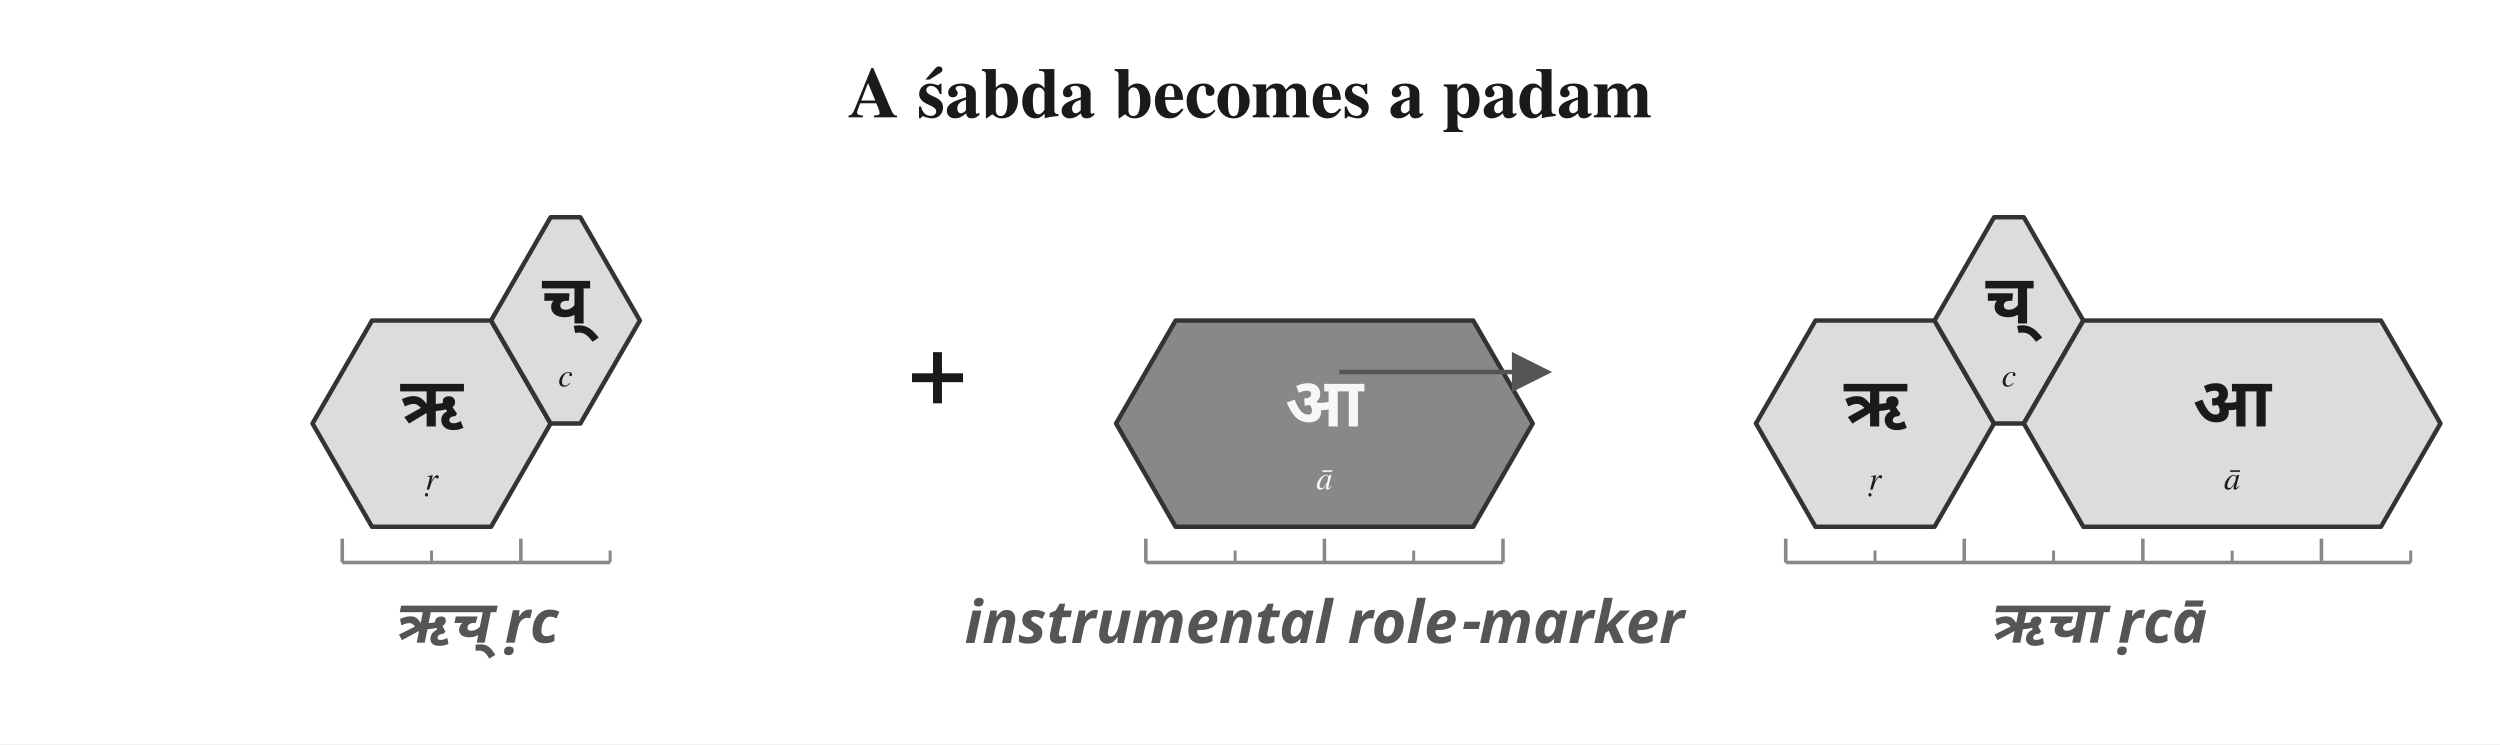
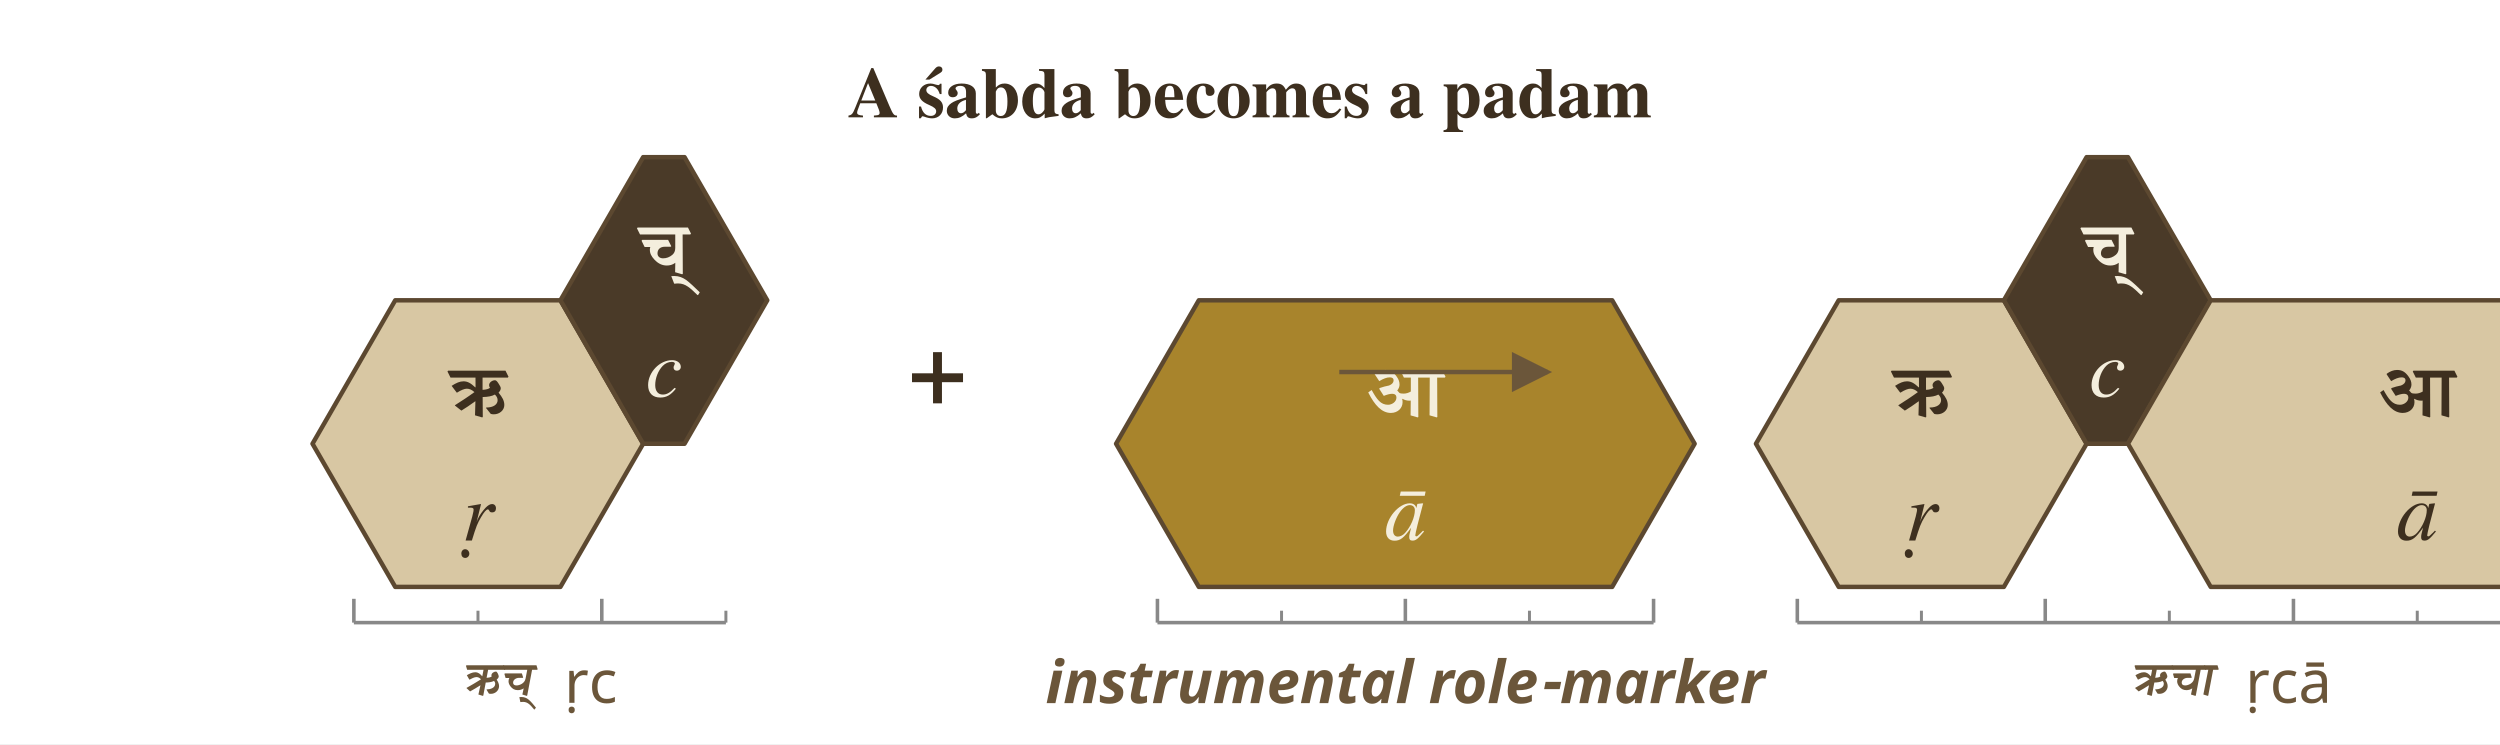
<svg xmlns="http://www.w3.org/2000/svg" width="840" height="250" viewBox="0 0 840 250">
  <defs>
    <marker id="arrow" markerWidth="9" markerHeight="9" refX="8" refY="4.5" orient="auto" markerUnits="strokeWidth">
-       <path d="M0,0 L9,4.5 L0,9 Z" fill="#555555" />
+       <path d="M0,0 L9,4.5 L0,9 Z" fill="#6b563a" />
    </marker>
  </defs>
  <rect width="100%" height="100%" fill="white" />
-   <text x="420.0" y="32.0" font-family="Charter, Georgia, Times, serif" font-size="24" font-weight="700" font-style="normal" text-anchor="middle" dominant-baseline="middle" fill="#1a1a1a">A śabda becomes a padam</text>
-   <polygon points="125.0,107.7 165.0,107.7 185.0,142.3 165.0,177.0 125.0,177.0 105.0,142.3" fill="#dcdcdc" stroke="#333333" stroke-width="1.5" stroke-linejoin="round" />
-   <text x="145.0" y="135.3" font-family="Noto Sans Devanagari, Kohinoor Devanagari, Devanagari MT, Arial Unicode MS, sans-serif" font-size="23" font-weight="600" font-style="normal" text-anchor="middle" dominant-baseline="middle" fill="#1a1a1a">ऋ</text>
-   <text x="145.0" y="161.3" font-family="Charter, Georgia, Times, serif" font-size="11" font-weight="400" font-style="italic" text-anchor="middle" dominant-baseline="middle" fill="#1a1a1a">ṛ</text>
-   <polygon points="185.0,73.0 195.0,73.0 215.0,107.7 195.0,142.3 185.0,142.3 165.0,107.7" fill="#dcdcdc" stroke="#333333" stroke-width="1.5" stroke-linejoin="round" />
-   <text x="190.0" y="100.7" font-family="Noto Sans Devanagari, Kohinoor Devanagari, Devanagari MT, Arial Unicode MS, sans-serif" font-size="23" font-weight="600" font-style="normal" text-anchor="middle" dominant-baseline="middle" fill="#1a1a1a">च्</text>
-   <text x="190.0" y="126.7" font-family="Charter, Georgia, Times, serif" font-size="11" font-weight="400" font-style="italic" text-anchor="middle" dominant-baseline="middle" fill="#1a1a1a">c</text>
-   <line x1="115.0" y1="189.0" x2="205.0" y2="189.0" stroke="#888888" stroke-width="1.2" />
-   <line x1="115.0" y1="189.0" x2="115.0" y2="181.0" stroke="#888888" stroke-width="1.2" />
-   <line x1="145.0" y1="189.0" x2="145.0" y2="185.0" stroke="#888888" stroke-width="1.0" />
-   <line x1="175.0" y1="189.0" x2="175.0" y2="181.0" stroke="#888888" stroke-width="1.2" />
-   <line x1="205.0" y1="189.0" x2="205.0" y2="185.0" stroke="#888888" stroke-width="1.0" />
-   <text x="160.0" y="209.0" font-family="Noto Sans Devanagari, Kohinoor Devanagari, Devanagari MT, Arial Unicode MS, sans-serif" font-size="20" font-weight="600" font-style="italic" text-anchor="middle" dominant-baseline="middle" fill="#555555">ऋच्  ṛc</text>
-   <polygon points="395.0,107.7 495.0,107.7 515.0,142.3 495.0,177.0 395.0,177.0 375.0,142.3" fill="#888888" stroke="#333333" stroke-width="1.5" stroke-linejoin="round" />
-   <text x="445.0" y="135.3" font-family="Noto Sans Devanagari, Kohinoor Devanagari, Devanagari MT, Arial Unicode MS, sans-serif" font-size="23" font-weight="600" font-style="normal" text-anchor="middle" dominant-baseline="middle" fill="#f7f7f7">आ</text>
-   <text x="445.0" y="161.3" font-family="Charter, Georgia, Times, serif" font-size="11" font-weight="400" font-style="italic" text-anchor="middle" dominant-baseline="middle" fill="#f7f7f7">ā</text>
-   <line x1="385.0" y1="189.0" x2="505.0" y2="189.0" stroke="#888888" stroke-width="1.2" />
-   <line x1="385.0" y1="189.0" x2="385.0" y2="181.0" stroke="#888888" stroke-width="1.2" />
-   <line x1="415.0" y1="189.0" x2="415.0" y2="185.0" stroke="#888888" stroke-width="1.0" />
-   <line x1="445.0" y1="189.0" x2="445.0" y2="181.0" stroke="#888888" stroke-width="1.2" />
-   <line x1="475.0" y1="189.0" x2="475.0" y2="185.0" stroke="#888888" stroke-width="1.0" />
-   <line x1="505.0" y1="189.0" x2="505.0" y2="181.0" stroke="#888888" stroke-width="1.2" />
-   <text x="445.0" y="209.0" font-family="Noto Sans Devanagari, Kohinoor Devanagari, Devanagari MT, Arial Unicode MS, sans-serif" font-size="20" font-weight="600" font-style="italic" text-anchor="middle" dominant-baseline="middle" fill="#555555">instrumental role-marker</text>
-   <polygon points="610.0,107.7 650.0,107.7 670.0,142.3 650.0,177.0 610.0,177.0 590.0,142.3" fill="#dcdcdc" stroke="#333333" stroke-width="1.5" stroke-linejoin="round" />
-   <text x="630.0" y="135.3" font-family="Noto Sans Devanagari, Kohinoor Devanagari, Devanagari MT, Arial Unicode MS, sans-serif" font-size="23" font-weight="600" font-style="normal" text-anchor="middle" dominant-baseline="middle" fill="#1a1a1a">ऋ</text>
-   <text x="630.0" y="161.3" font-family="Charter, Georgia, Times, serif" font-size="11" font-weight="400" font-style="italic" text-anchor="middle" dominant-baseline="middle" fill="#1a1a1a">ṛ</text>
-   <polygon points="670.0,73.0 680.0,73.0 700.0,107.7 680.0,142.3 670.0,142.3 650.0,107.7" fill="#dcdcdc" stroke="#333333" stroke-width="1.5" stroke-linejoin="round" />
-   <text x="675.0" y="100.7" font-family="Noto Sans Devanagari, Kohinoor Devanagari, Devanagari MT, Arial Unicode MS, sans-serif" font-size="23" font-weight="600" font-style="normal" text-anchor="middle" dominant-baseline="middle" fill="#1a1a1a">च्</text>
-   <text x="675.0" y="126.7" font-family="Charter, Georgia, Times, serif" font-size="11" font-weight="400" font-style="italic" text-anchor="middle" dominant-baseline="middle" fill="#1a1a1a">c</text>
-   <polygon points="700.0,107.7 800.0,107.7 820.0,142.3 800.0,177.0 700.0,177.0 680.0,142.3" fill="#dcdcdc" stroke="#333333" stroke-width="1.5" stroke-linejoin="round" />
-   <text x="750.0" y="135.3" font-family="Noto Sans Devanagari, Kohinoor Devanagari, Devanagari MT, Arial Unicode MS, sans-serif" font-size="23" font-weight="600" font-style="normal" text-anchor="middle" dominant-baseline="middle" fill="#1a1a1a">आ</text>
-   <text x="750.0" y="161.3" font-family="Charter, Georgia, Times, serif" font-size="11" font-weight="400" font-style="italic" text-anchor="middle" dominant-baseline="middle" fill="#1a1a1a">ā</text>
-   <line x1="600.0" y1="189.0" x2="810.0" y2="189.0" stroke="#888888" stroke-width="1.2" />
-   <line x1="600.0" y1="189.0" x2="600.0" y2="181.0" stroke="#888888" stroke-width="1.2" />
-   <line x1="630.0" y1="189.0" x2="630.0" y2="185.0" stroke="#888888" stroke-width="1.0" />
-   <line x1="660.0" y1="189.0" x2="660.0" y2="181.0" stroke="#888888" stroke-width="1.2" />
-   <line x1="690.0" y1="189.0" x2="690.0" y2="185.0" stroke="#888888" stroke-width="1.0" />
-   <line x1="720.0" y1="189.0" x2="720.0" y2="181.0" stroke="#888888" stroke-width="1.2" />
-   <line x1="750.0" y1="189.0" x2="750.0" y2="185.0" stroke="#888888" stroke-width="1.0" />
-   <line x1="780.0" y1="189.0" x2="780.0" y2="181.0" stroke="#888888" stroke-width="1.2" />
-   <line x1="810.0" y1="189.0" x2="810.0" y2="185.0" stroke="#888888" stroke-width="1.0" />
-   <text x="705.0" y="209.0" font-family="Noto Sans Devanagari, Kohinoor Devanagari, Devanagari MT, Arial Unicode MS, sans-serif" font-size="20" font-weight="600" font-style="italic" text-anchor="middle" dominant-baseline="middle" fill="#555555">ऋचा  ṛcā</text>
-   <text x="315.0" y="125.0" font-family="Charter, Georgia, Times, serif" font-size="34" font-weight="700" font-style="normal" text-anchor="middle" dominant-baseline="middle" fill="#1a1a1a">+</text>
-   <line x1="450.0" y1="125.0" x2="520.0" y2="125.0" stroke="#555555" stroke-width="1.5" marker-end="url(#arrow)" />
+   <text x="420.0" y="32.0" font-family="Charter, Georgia, Times, serif" font-size="24" font-weight="700" font-style="normal" text-anchor="middle" dominant-baseline="middle" fill="#3d2f1f">A śabda becomes a padam</text>
+   <polygon points="132.8,100.9 188.3,100.9 216.1,149.1 188.3,197.2 132.8,197.2 105.0,149.1" fill="#d8c7a3" stroke="#5c4830" stroke-width="1.5" stroke-linejoin="round" />
+   <g fill="#3d2f1f">
+     <path transform="translate(151.10,139.88) scale(0.01492,-0.01492)" d="M18 872H581L582 654L577 651C470 751 400 788 310 788C228 788 147 753 43 686L158 534H166C260 593 335 622 386 622C442 622 499 598 557 545C426 448 276 351 118 250V242L263 128C360 187 462 256 573 337L579 336L570 22L731 -25L745 -15L742 434C859 436 952 453 1018 490C1060 450 1079 408 1079 363C1079 267 986 198 823 198L818 187L925 54C945 48 969 45 995 45C1119 45 1230 134 1230 254C1230 350 1186 430 1100 533C1132 565 1150 599 1150 633C1150 659 1127 695 1100 738C1070 786 1046 812 1020 812C953 812 887 759 887 703C887 684 892 663 907 642C876 616 821 600 740 596V872H1310L1324 891L1256 1028H-36L-50 1009Z" />
+   </g>
+   <text x="160.6" y="173.5" font-family="Charter, Georgia, Times, serif" font-size="27.778" font-weight="400" font-style="italic" text-anchor="middle" dominant-baseline="middle" fill="#3d2f1f">ṛ</text>
+   <polygon points="216.1,52.8 230.0,52.8 257.8,100.9 230.0,149.1 216.1,149.1 188.3,100.9" fill="#4a3a28" stroke="#5c4830" stroke-width="1.5" stroke-linejoin="round" />
+   <g fill="#f4eedd">
+     <path transform="translate(214.77,91.78) scale(0.01492,-0.01492)" d="M18 872H812V567C812 495 787 448 747 413C684 360 617 334 536 334C473 334 412 368 412 446C412 532 470 595 577 595H711L722 607L651 749H68L53 730L122 589H250C242 569 240 547 240 527C240 442 277 376 342 306C437 203 533 172 622 172C684 172 748 185 813 233L809 21L968 -25L982 -15L978 872H1152L1166 891L1098 1028H-36L-50 1009Z" />
+     <path transform="translate(231.78,91.78) scale(0.01492,-0.01492)" d="M-354 -232 -346 -238C-317 -233 -287 -232 -258 -232C-99 -232 9 -334 173 -494H185L224 -431C113 -323 -4 -210 -85 -152C-161 -98 -248 -64 -350 -64C-373 -64 -395 -65 -418 -67Z" />
+   </g>
+   <text x="223.1" y="125.4" font-family="Charter, Georgia, Times, serif" font-size="27.778" font-weight="400" font-style="italic" text-anchor="middle" dominant-baseline="middle" fill="#f4eedd">c</text>
+   <line x1="118.9" y1="209.2" x2="243.9" y2="209.2" stroke="#888888" stroke-width="1.2" />
+   <line x1="118.9" y1="209.2" x2="118.9" y2="201.2" stroke="#888888" stroke-width="1.2" />
+   <line x1="160.6" y1="209.2" x2="160.6" y2="205.2" stroke="#888888" stroke-width="1.0" />
+   <line x1="202.2" y1="209.2" x2="202.2" y2="201.2" stroke="#888888" stroke-width="1.2" />
+   <line x1="243.9" y1="209.2" x2="243.9" y2="205.2" stroke="#888888" stroke-width="1.0" />
+   <g fill="#6b563a">
+     <path transform="translate(155.84,233.57) scale(0.009766,-0.009766)" d="M115 872H678L637 654L631 651C564 728 499 788 391 788C292 788 188 734 104 686L190 534H198C258 568 364 622 435 622C498 622 550 591 591 545C429 440 262 345 94 250L93 242L216 128C335 193 452 264 566 337L572 336L502 22L654 -25L670 -15L754 434C849 436 955 446 1041 490C1065 462 1080 429 1080 392C1080 246 907 198 789 198L782 187L863 54C885 47 909 45 932 45C1080 45 1213 158 1213 311C1213 392 1174 466 1132 533C1161 558 1202 602 1202 643C1202 683 1151 812 1106 812C1039 812 950 757 950 683C950 669 953 655 960 642C912 608 840 599 784 596L837 872H1407L1425 891L1384 1028H92L74 1009Z" />
+     <path transform="translate(168.28,233.57) scale(0.009766,-0.009766)" d="M115 872H909L850 567C818 400 635 334 542 334C468 334 422 362 422 431C422 535 532 595 621 595H755L768 607L724 749H141L123 730L164 589H292C273 556 265 513 265 476C265 412 292 357 329 306C393 219 474 172 583 172C658 172 723 192 786 233L741 21L891 -25L907 -15L1075 872H1249L1267 891L1226 1028H92L74 1009Z" />
+     <path transform="translate(179.42,233.57) scale(0.009766,-0.009766)" d="M-471 -232 -464 -238C-435 -233 -405 -232 -375 -232C-209 -232 -117 -348 5 -494H17L68 -431C-10 -338 -92 -229 -187 -152C-259 -93 -341 -64 -434 -64C-457 -64 -480 -65 -503 -67Z" />
+     <text x="179.18" y="229.20" font-family="Noto Sans Devanagari, Kohinoor Devanagari, Devanagari MT, Arial Unicode MS, sans-serif" font-size="20.00" fill="#6b563a" dominant-baseline="middle" xml:space="preserve">  ṛc</text>
+   </g>
+   <polygon points="402.8,100.9 541.7,100.9 569.4,149.1 541.7,197.2 402.8,197.2 375.0,149.1" fill="#a8842c" stroke="#5c4830" stroke-width="1.5" stroke-linejoin="round" />
+   <g fill="#f4eedd">
+     <path transform="translate(459.46,139.88) scale(0.01492,-0.01492)" d="M1142 872H1403L1399 22L1560 -25L1574 -15L1570 872H1744L1758 891L1690 1028H767L753 1009L821 872H977V558C927 529 873 511 816 511C774 511 732 514 715 532C701 550 687 566 671 580C705 624 723 670 723 714C723 778 703 832 658 895C585 997 515 1044 398 1044C320 1044 241 1013 168 960L164 946L266 792C357 847 434 877 498 877C574 877 589 843 589 808C589 761 554 720 488 694C416 681 344 661 273 636L267 617L368 460C441 489 504 507 554 507C623 507 653 474 653 422C653 324 550 260 464 260C297 260 212 381 95 592L22 542L20 533C163 249 324 76 527 76C680 76 791 181 791 318C791 345 788 368 783 391L791 394C830 369 888 352 941 352C954 352 962 352 975 354L972 21L1132 -25L1146 -15Z" />
+   </g>
+   <text x="472.2" y="173.5" font-family="Charter, Georgia, Times, serif" font-size="27.778" font-weight="400" font-style="italic" text-anchor="middle" dominant-baseline="middle" fill="#f4eedd">ā</text>
+   <line x1="388.9" y1="209.2" x2="555.6" y2="209.2" stroke="#888888" stroke-width="1.2" />
+   <line x1="388.9" y1="209.2" x2="388.9" y2="201.2" stroke="#888888" stroke-width="1.2" />
+   <line x1="430.6" y1="209.2" x2="430.6" y2="205.2" stroke="#888888" stroke-width="1.0" />
+   <line x1="472.2" y1="209.2" x2="472.2" y2="201.2" stroke="#888888" stroke-width="1.2" />
+   <line x1="513.9" y1="209.2" x2="513.9" y2="205.2" stroke="#888888" stroke-width="1.0" />
+   <line x1="555.6" y1="209.2" x2="555.6" y2="201.2" stroke="#888888" stroke-width="1.2" />
+   <text x="472.2" y="229.2" font-family="Noto Sans Devanagari, Kohinoor Devanagari, Devanagari MT, Arial Unicode MS, sans-serif" font-size="20" font-weight="600" font-style="italic" text-anchor="middle" dominant-baseline="middle" fill="#6b563a">instrumental role-marker</text>
+   <polygon points="617.8,100.9 673.3,100.9 701.1,149.1 673.3,197.2 617.8,197.2 590.0,149.1" fill="#d8c7a3" stroke="#5c4830" stroke-width="1.5" stroke-linejoin="round" />
+   <g fill="#3d2f1f">
+     <path transform="translate(636.10,139.88) scale(0.01492,-0.01492)" d="M18 872H581L582 654L577 651C470 751 400 788 310 788C228 788 147 753 43 686L158 534H166C260 593 335 622 386 622C442 622 499 598 557 545C426 448 276 351 118 250V242L263 128C360 187 462 256 573 337L579 336L570 22L731 -25L745 -15L742 434C859 436 952 453 1018 490C1060 450 1079 408 1079 363C1079 267 986 198 823 198L818 187L925 54C945 48 969 45 995 45C1119 45 1230 134 1230 254C1230 350 1186 430 1100 533C1132 565 1150 599 1150 633C1150 659 1127 695 1100 738C1070 786 1046 812 1020 812C953 812 887 759 887 703C887 684 892 663 907 642C876 616 821 600 740 596V872H1310L1324 891L1256 1028H-36L-50 1009Z" />
+   </g>
+   <text x="645.6" y="173.5" font-family="Charter, Georgia, Times, serif" font-size="27.778" font-weight="400" font-style="italic" text-anchor="middle" dominant-baseline="middle" fill="#3d2f1f">ṛ</text>
+   <polygon points="701.1,52.8 715.0,52.8 742.8,100.9 715.0,149.1 701.1,149.1 673.3,100.9" fill="#4a3a28" stroke="#5c4830" stroke-width="1.5" stroke-linejoin="round" />
+   <g fill="#f4eedd">
+     <path transform="translate(699.77,91.78) scale(0.01492,-0.01492)" d="M18 872H812V567C812 495 787 448 747 413C684 360 617 334 536 334C473 334 412 368 412 446C412 532 470 595 577 595H711L722 607L651 749H68L53 730L122 589H250C242 569 240 547 240 527C240 442 277 376 342 306C437 203 533 172 622 172C684 172 748 185 813 233L809 21L968 -25L982 -15L978 872H1152L1166 891L1098 1028H-36L-50 1009Z" />
+     <path transform="translate(716.78,91.78) scale(0.01492,-0.01492)" d="M-354 -232 -346 -238C-317 -233 -287 -232 -258 -232C-99 -232 9 -334 173 -494H185L224 -431C113 -323 -4 -210 -85 -152C-161 -98 -248 -64 -350 -64C-373 -64 -395 -65 -418 -67Z" />
+   </g>
+   <text x="708.1" y="125.4" font-family="Charter, Georgia, Times, serif" font-size="27.778" font-weight="400" font-style="italic" text-anchor="middle" dominant-baseline="middle" fill="#f4eedd">c</text>
+   <polygon points="742.8,100.9 881.7,100.9 909.4,149.1 881.7,197.2 742.8,197.2 715.0,149.1" fill="#d8c7a3" stroke="#5c4830" stroke-width="1.5" stroke-linejoin="round" />
+   <g fill="#3d2f1f">
+     <path transform="translate(799.46,139.88) scale(0.01492,-0.01492)" d="M1142 872H1403L1399 22L1560 -25L1574 -15L1570 872H1744L1758 891L1690 1028H767L753 1009L821 872H977V558C927 529 873 511 816 511C774 511 732 514 715 532C701 550 687 566 671 580C705 624 723 670 723 714C723 778 703 832 658 895C585 997 515 1044 398 1044C320 1044 241 1013 168 960L164 946L266 792C357 847 434 877 498 877C574 877 589 843 589 808C589 761 554 720 488 694C416 681 344 661 273 636L267 617L368 460C441 489 504 507 554 507C623 507 653 474 653 422C653 324 550 260 464 260C297 260 212 381 95 592L22 542L20 533C163 249 324 76 527 76C680 76 791 181 791 318C791 345 788 368 783 391L791 394C830 369 888 352 941 352C954 352 962 352 975 354L972 21L1132 -25L1146 -15Z" />
+   </g>
+   <text x="812.2" y="173.5" font-family="Charter, Georgia, Times, serif" font-size="27.778" font-weight="400" font-style="italic" text-anchor="middle" dominant-baseline="middle" fill="#3d2f1f">ā</text>
+   <line x1="603.9" y1="209.2" x2="895.6" y2="209.2" stroke="#888888" stroke-width="1.2" />
+   <line x1="603.9" y1="209.2" x2="603.9" y2="201.2" stroke="#888888" stroke-width="1.2" />
+   <line x1="645.6" y1="209.2" x2="645.6" y2="205.2" stroke="#888888" stroke-width="1.0" />
+   <line x1="687.2" y1="209.2" x2="687.2" y2="201.2" stroke="#888888" stroke-width="1.2" />
+   <line x1="728.9" y1="209.2" x2="728.9" y2="205.2" stroke="#888888" stroke-width="1.0" />
+   <line x1="770.6" y1="209.2" x2="770.6" y2="201.2" stroke="#888888" stroke-width="1.2" />
+   <line x1="812.2" y1="209.2" x2="812.2" y2="205.2" stroke="#888888" stroke-width="1.0" />
+   <line x1="853.9" y1="209.2" x2="853.9" y2="201.2" stroke="#888888" stroke-width="1.2" />
+   <line x1="895.6" y1="209.2" x2="895.6" y2="205.2" stroke="#888888" stroke-width="1.0" />
+   <g fill="#6b563a">
+     <path transform="translate(716.49,233.57) scale(0.009766,-0.009766)" d="M115 872H678L637 654L631 651C564 728 499 788 391 788C292 788 188 734 104 686L190 534H198C258 568 364 622 435 622C498 622 550 591 591 545C429 440 262 345 94 250L93 242L216 128C335 193 452 264 566 337L572 336L502 22L654 -25L670 -15L754 434C849 436 955 446 1041 490C1065 462 1080 429 1080 392C1080 246 907 198 789 198L782 187L863 54C885 47 909 45 932 45C1080 45 1213 158 1213 311C1213 392 1174 466 1132 533C1161 558 1202 602 1202 643C1202 683 1151 812 1106 812C1039 812 950 757 950 683C950 669 953 655 960 642C912 608 840 599 784 596L837 872H1407L1425 891L1384 1028H92L74 1009Z" />
+     <path transform="translate(728.93,233.57) scale(0.009766,-0.009766)" d="M115 872H909L850 567C818 400 635 334 542 334C468 334 422 362 422 431C422 535 532 595 621 595H755L768 607L724 749H141L123 730L164 589H292C273 556 265 513 265 476C265 412 292 357 329 306C393 219 474 172 583 172C658 172 723 192 786 233L741 21L891 -25L907 -15L1075 872H1249L1267 891L1226 1028H92L74 1009Z" />
+     <path transform="translate(739.83,233.57) scale(0.009766,-0.009766)" d="M115 872H220L51 22L203 -25L219 -15L387 872H561L579 891L538 1028H92L74 1009Z" />
+     <text x="744.01" y="229.20" font-family="Noto Sans Devanagari, Kohinoor Devanagari, Devanagari MT, Arial Unicode MS, sans-serif" font-size="20.00" fill="#6b563a" dominant-baseline="middle" xml:space="preserve">  ṛcā</text>
+   </g>
+   <text x="315.0" y="125.0" font-family="Charter, Georgia, Times, serif" font-size="34" font-weight="700" font-style="normal" text-anchor="middle" dominant-baseline="middle" fill="#3d2f1f">+</text>
+   <line x1="450.0" y1="125.0" x2="520.0" y2="125.0" stroke="#6b563a" stroke-width="1.5" marker-end="url(#arrow)" />
</svg>
